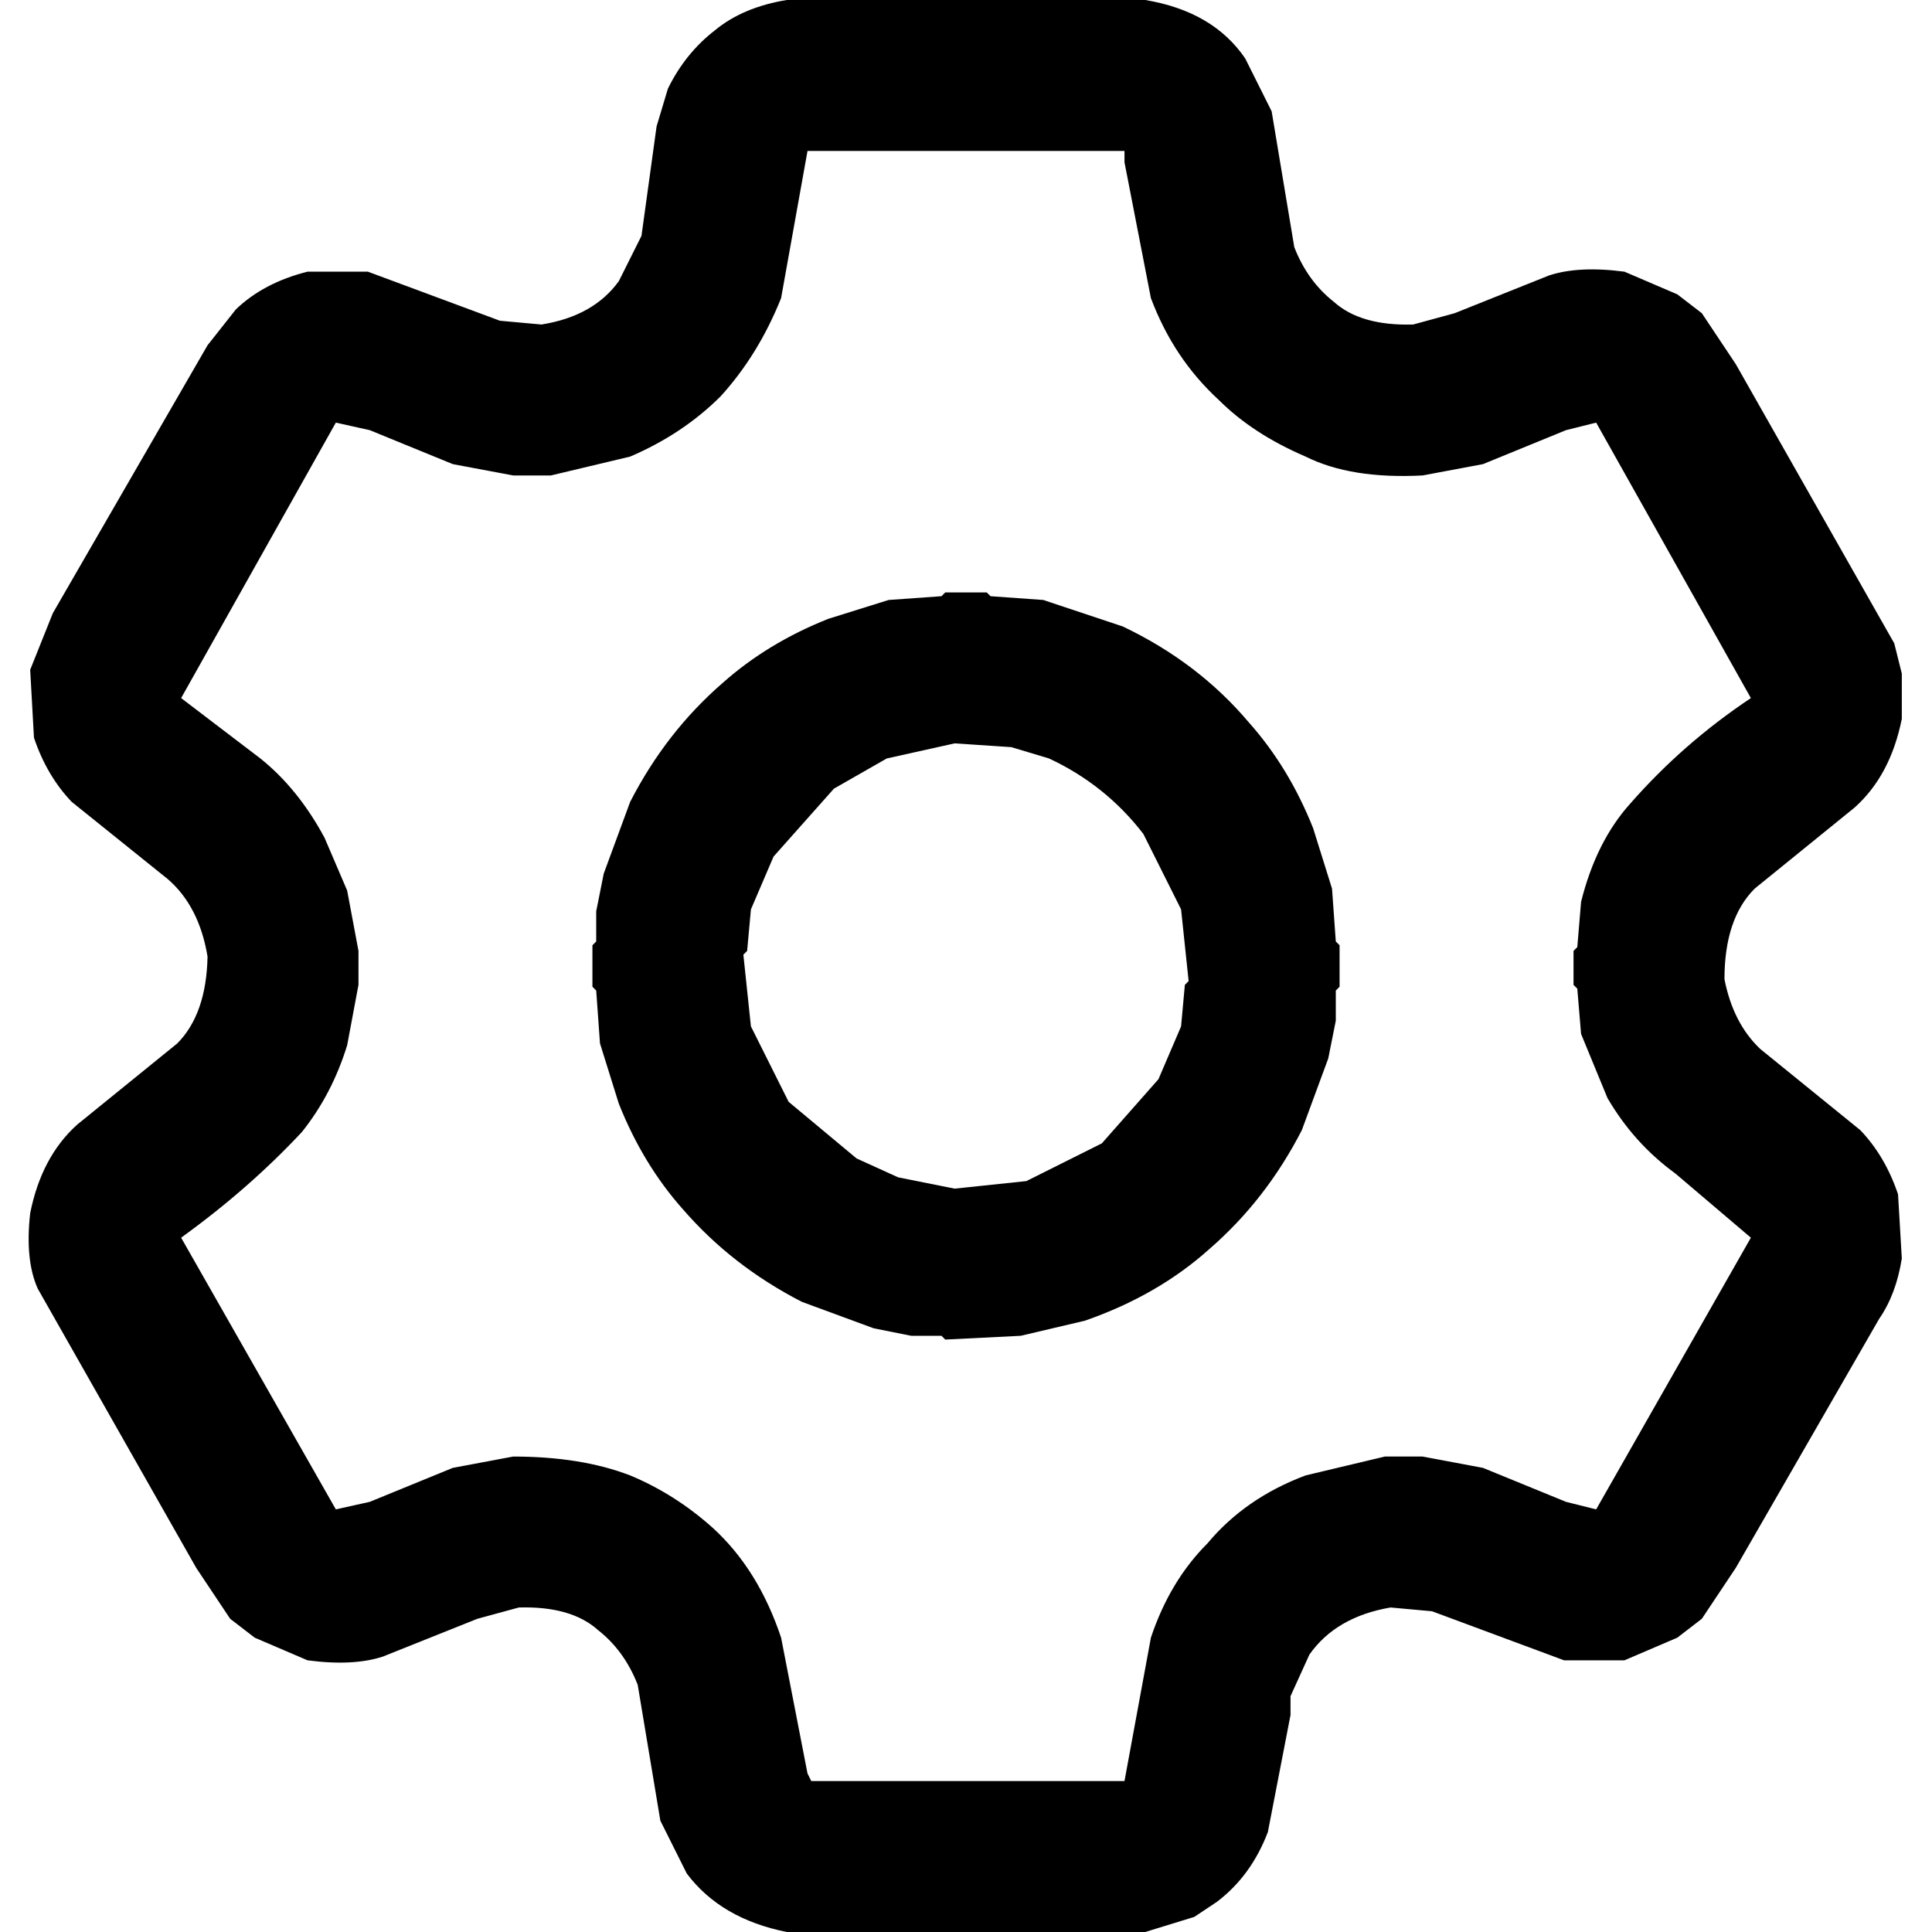
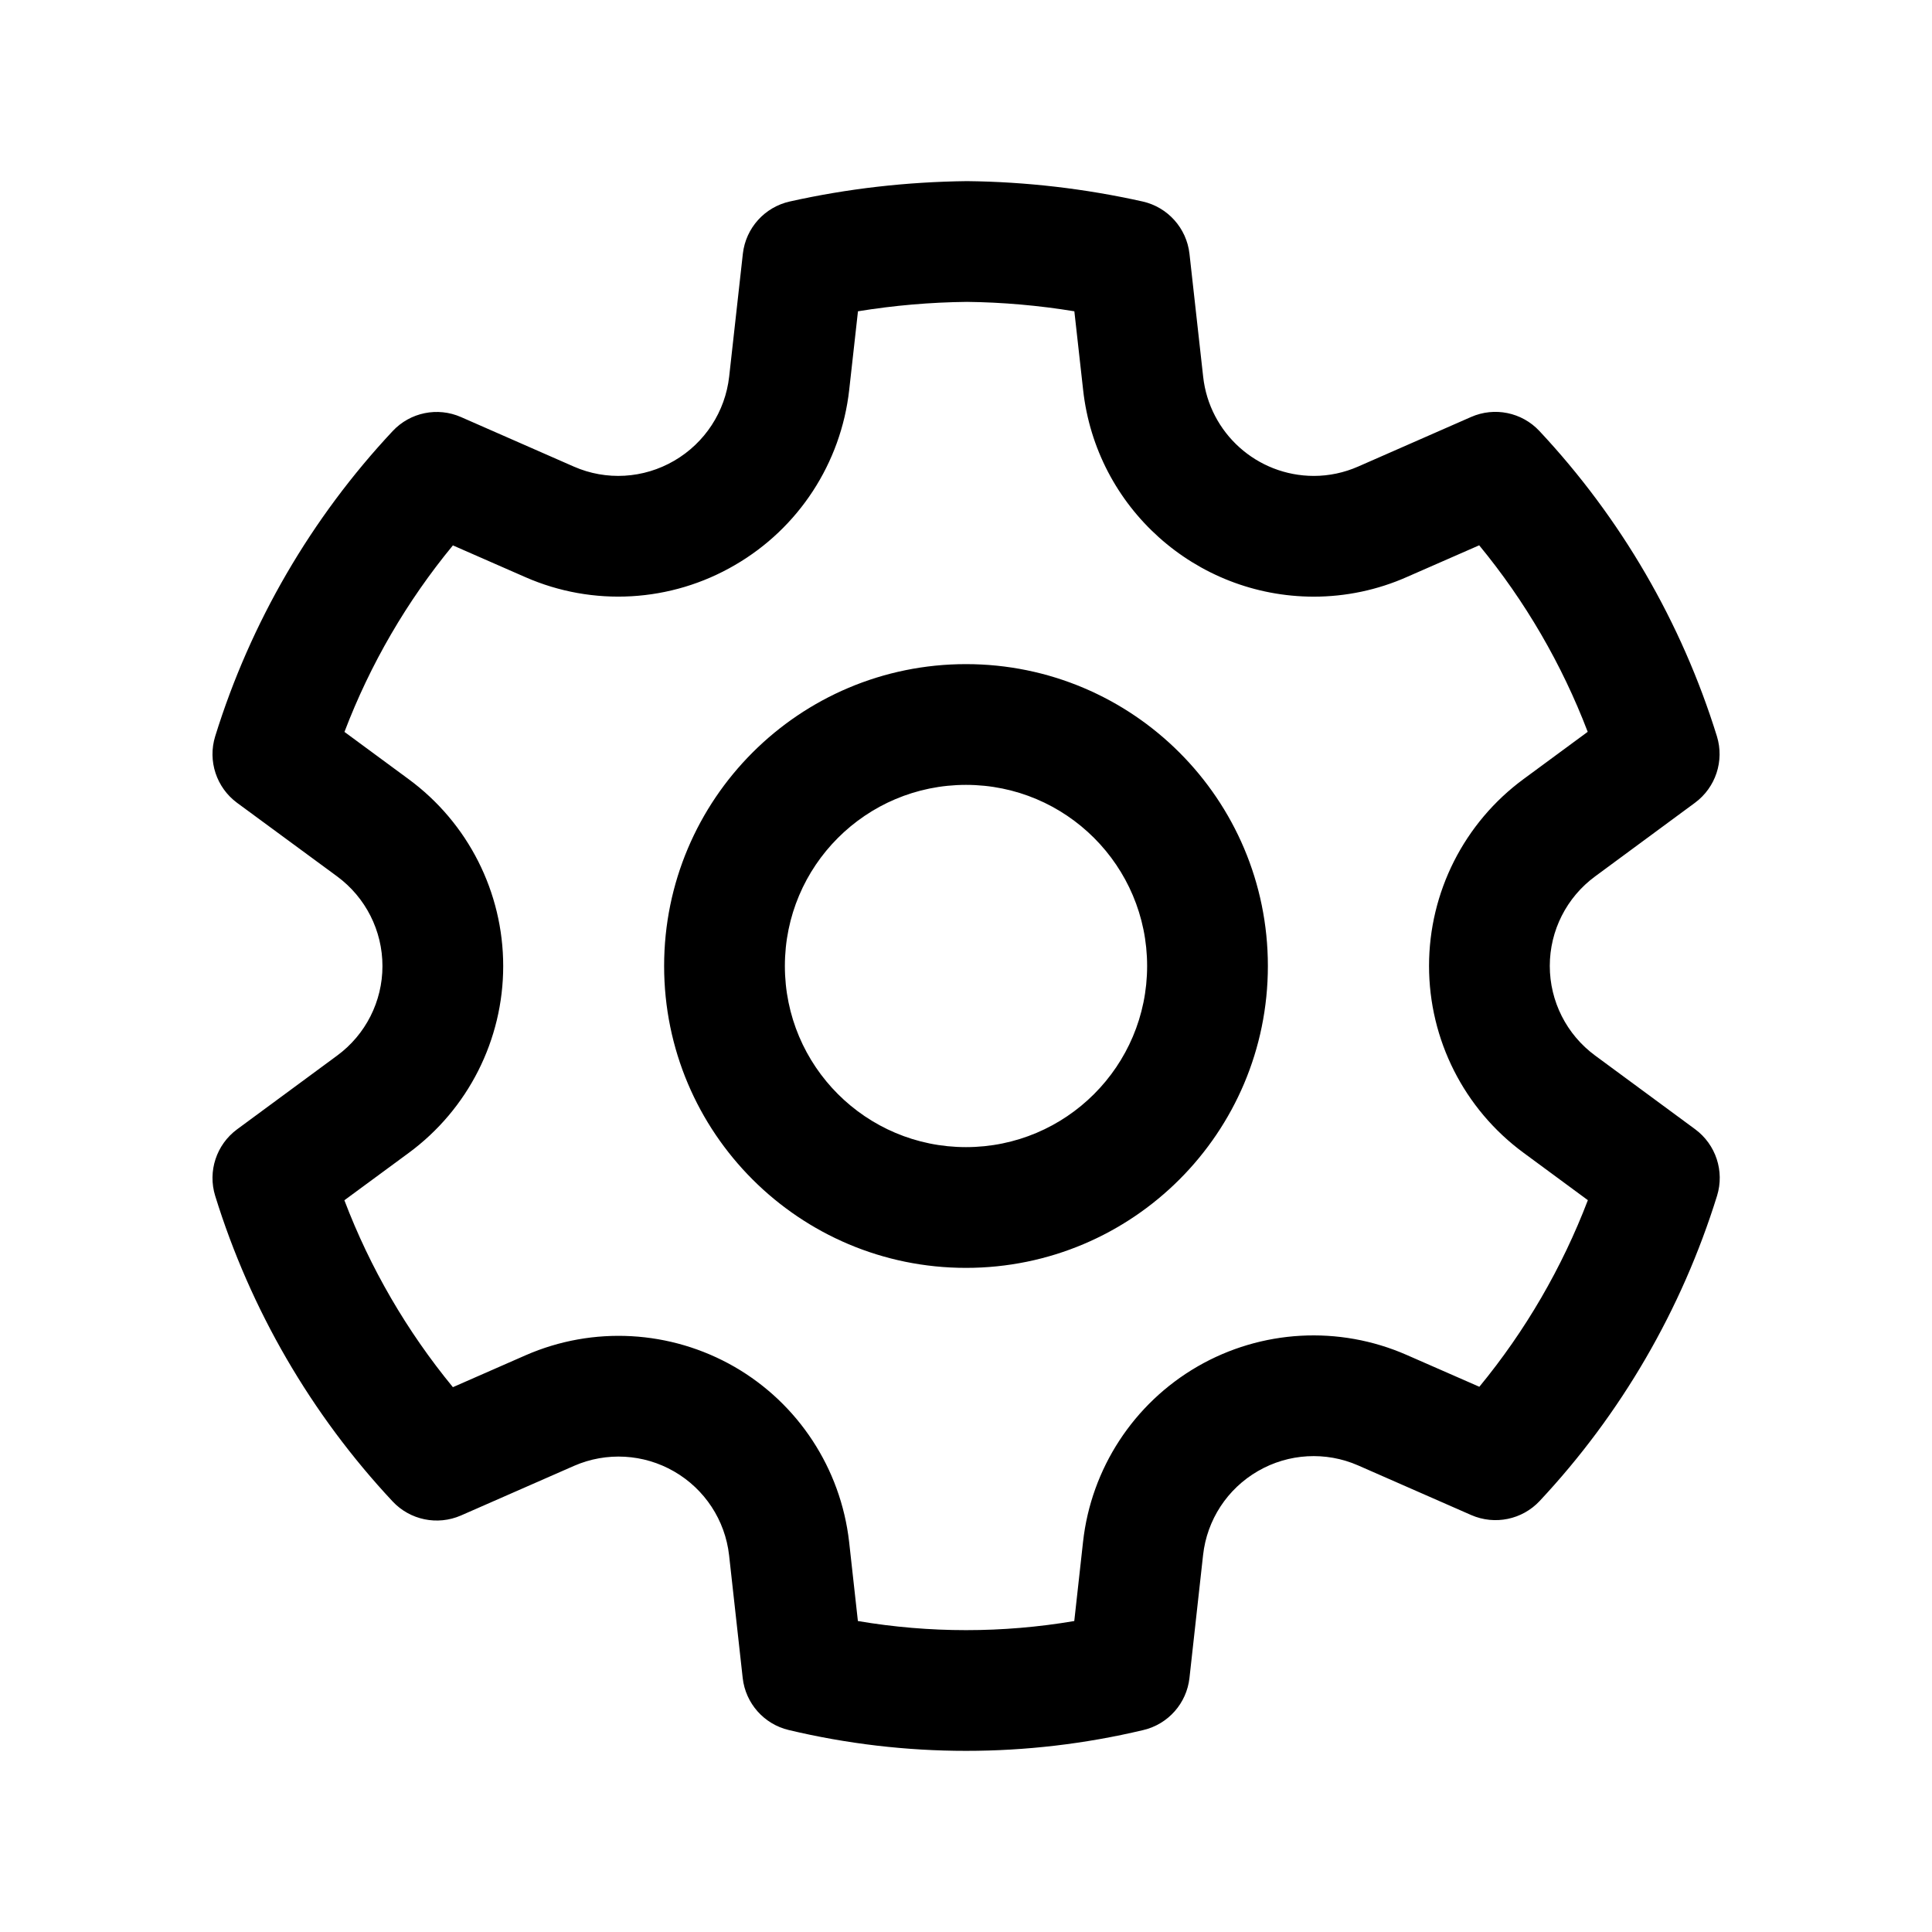
- <svg xmlns="http://www.w3.org/2000/svg" viewBox="0 0 512 512" version="1.1" desc="Created with imagetracer.js version 1.2.6">
-   <path fill="#000000" stroke="rgb(0,0,0)" stroke-width="0" opacity="1" d="M 208.5 0 L 303.5 0 Q 321.5 3 330 15.5 L 337 29.5 L 343 65.5 Q 346.5 74.5 353.5 80 Q 360.6 86.4 374.5 86 L 385.5 83 L 410.5 73 Q 418.4 70.4 430.5 72 L 444.5 78 L 451 83 L 460 96.5 L 502 170.5 L 504 178.5 L 504 190.5 Q 501 205.5 491.5 214 L 465 235.5 Q 457 243.5 457 259.5 Q 459.3 271.2 466.5 278 L 493 299.5 Q 499.6 306.4 503 316.5 L 504 333.5 Q 502.5 343 498 349.5 L 460 415.5 L 451 429 L 444.5 434 L 430.5 440 L 414.5 440 L 379.5 427 L 368.5 426 Q 354 428.5 347 438.5 L 342 449.5 L 342 454.5 L 336 485.5 Q 331.6 497.1 322.5 504 L 316.5 508 L 303.5 512 L 208.5 512 Q 191 508.5 182 496.5 L 175 482.5 L 169 446.5 Q 165.5 437.5 158.5 432 Q 151.4 425.6 137.5 426 L 126.5 429 L 101.5 439 Q 93.6 441.6 81.5 440 L 67.5 434 L 61 429 L 52 415.5 L 10 341.5 Q 6.6 333.9 8 321.5 Q 11 306.5 20.5 298 L 47 276.5 Q 54.7 268.7 55 253.5 Q 52.8 240.2 44.5 233 L 19 212.5 Q 12.4 205.6 9 195.5 L 8 177.5 L 14 162.5 L 55 91.5 L 62.5 82 Q 69.9 74.9 81.5 72 L 97.5 72 L 132.5 85 L 143.5 86 Q 157.3 83.8 164 74.5 L 170 62.5 L 174 33.5 L 177 23.5 Q 181.6 14.1 189.5 8 Q 196.9 1.9 208.5 0 Z M 214 40 L 207 79 Q 201 94 191 105 Q 181 115 167 121 L 146 126 L 136 126 L 120 123 L 98 114 L 89 112 L 48 185 L 69 201 Q 79 209 86 222 L 92 236 L 95 252 L 95 261 L 92 277 Q 88 290 80 300 Q 66 315 48 328 L 89 400 L 98 398 L 120 389 L 136 386 Q 154 386 167 391 Q 179 396 189 405 Q 201 416 207 434 L 214 470 L 215 472 L 298 472 L 305 434 Q 310 419 320 409 Q 330 397 346 391 L 367 386 L 377 386 L 393 389 L 415 398 L 423 400 L 464 328 L 444 311 Q 433 303 426 291 L 419 274 L 418 262 L 417 261 L 417 252 L 418 251 L 419 239 Q 423 223 432 213 Q 446 197 464 185 L 423 112 L 415 114 L 393 123 L 377 126 Q 358 127 346 121 Q 332 115 323 106 Q 311 95 305 79 L 298 43 L 298 40 L 214 40 Z " />
-   <path fill="#000000" stroke="rgb(0,0,0)" stroke-width="0" opacity="1" d="M 250.5 157 L 261.5 157 L 262.5 158 L 276.5 159 L 297.5 166 Q 317.5 175.5 331 191.5 Q 341.6 203.4 348 219.5 L 353 235.5 L 354 249.5 L 355 250.5 L 355 261.5 L 354 262.5 L 354 270.5 L 352 280.5 L 345 299.5 Q 335.5 318 320.5 331 Q 306.8 343.3 287.5 350 L 270.5 354 L 250.5 355 L 249.5 354 L 241.5 354 L 231.5 352 L 212.5 345 Q 194 335.5 181 320.5 Q 170.4 308.6 164 292.5 L 159 276.5 L 158 262.5 L 157 261.5 L 157 250.5 L 158 249.5 L 158 241.5 L 160 231.5 L 167 212.5 Q 176.5 194 191.5 181 Q 203.4 170.4 219.5 164 L 235.5 159 L 249.5 158 L 250.5 157 Z M 253 197 L 235 201 L 221 209 L 205 227 L 199 241 L 198 252 L 197 253 L 199 272 L 209 292 L 227 307 L 238 312 L 253 315 L 272 313 L 292 303 L 307 286 L 313 272 L 314 261 L 315 260 L 313 241 L 303 221 Q 293 208 278 201 L 268 198 L 253 197 Z " />
-   <path fill="#000000" stroke="rgb(0,0,0)" stroke-width="0" opacity="0" d="M 0 0 L 208 0.5 Q 190.6 3.6 182 15.5 L 175 29.5 L 169 65.5 Q 165.5 74.5 158.5 80 Q 151.4 86.4 137.5 86 L 126.5 83 L 101.5 73 Q 93.6 70.4 81.5 72 Q 68.7 75.2 61 83.5 L 52 96.5 L 10 170.5 Q 6.6 178.1 8 190.5 Q 11 205.5 20.5 214 L 47 235.5 Q 54.7 243.3 55 258.5 L 53 266.5 L 45.5 278 L 18 300.5 L 9 316.5 L 8 334.5 L 14 349.5 L 52 415.5 L 61 429 L 67.5 434 L 81.5 440 L 97.5 440 L 132.5 427 L 143.5 426 Q 157.3 428.3 164 437.5 L 170 449.5 L 174 478.5 L 177 488.5 Q 181.6 497.9 189.5 504 Q 196.3 510.2 208 511.5 L 0 512 L 0 0 Z " />
-   <path fill="#000000" stroke="rgb(0,0,0)" stroke-width="0" opacity="0" d="M 304.5 0 L 512 0 L 512 512 L 304 511.5 L 316.5 508 L 330 496.5 L 337 482.5 L 343 446.5 Q 346.2 437.2 353.5 432 Q 360.6 425.6 374.5 426 L 385.5 429 L 410.5 439 Q 418.4 441.6 430.5 440 L 444.5 434 L 451 429 L 460 415.5 L 502 341.5 L 504 333.5 L 504 321.5 Q 501 306.5 491.5 298 L 465 276.5 Q 457 268.5 457 252.5 Q 459.5 240 467.5 233 L 493 212.5 Q 499.6 205.6 503 195.5 L 504 178.5 Q 502.5 169 498 162.5 L 460 96.5 L 451 83 L 444.5 78 L 430.5 72 L 414.5 72 L 379.5 85 L 368.5 86 Q 354.8 83.8 348 74.5 L 342 62.5 L 342 57.5 L 336 26.5 Q 331.6 14.9 322.5 8 L 311.5 2 L 304.5 1 L 304.5 0 Z " />
-   <path fill="#000000" stroke="rgb(0,0,0)" stroke-width="0" opacity="0" d="M 214 40 L 297.5 40 L 298 42.5 L 305 78.5 Q 310.9 95.1 322.5 106 Q 332.1 115.4 345.5 121 Q 358 126.5 376.5 126 L 392.5 123 L 414.5 114 L 423 112 L 464 184.5 Q 446.4 196.9 432 212.5 Q 423.4 223.4 419 238.5 L 418 250.5 L 417 251.5 L 417 260.5 L 418 261.5 L 419 273.5 L 426 290.5 Q 432.8 302.6 443.5 311 L 464 327.5 L 423 400 L 414.5 398 L 392.5 389 L 376.5 386 L 366.5 386 L 345.5 391 Q 330.3 397.3 320 408.5 Q 310.2 418.7 305 433.5 L 298 472 L 214.5 472 L 214 469.5 L 207 433.5 Q 200.8 416.2 188.5 405 Q 179.2 396.3 166.5 391 Q 154 385.5 135.5 386 L 119.5 389 L 97.5 398 L 89 400 L 48 327.5 Q 65.6 315.1 80 299.5 Q 87.8 289.8 92 276.5 L 95 260.5 L 95 251.5 L 92 235.5 L 86 221.5 Q 79.2 209.3 68.5 201 L 48 184.5 L 89 112 L 97.5 114 L 119.5 123 L 135.5 126 L 145.5 126 L 166.5 121 Q 181 115 191 104.5 Q 201.5 94 207 78.5 L 214 40 Z M 251 157 L 250 158 L 236 159 L 220 164 Q 203 170 192 181 Q 176 194 167 213 L 160 232 L 158 242 L 158 250 L 157 251 L 157 262 L 158 263 L 159 277 L 164 293 Q 170 309 181 321 Q 194 336 213 345 L 232 352 L 242 354 L 250 354 L 251 355 L 271 354 L 288 350 Q 307 343 321 331 Q 336 318 345 300 L 352 281 L 354 271 L 354 263 L 355 262 L 355 251 L 354 250 L 353 236 L 348 220 Q 342 203 331 192 Q 318 175 298 166 L 277 159 L 263 158 L 262 157 L 251 157 Z " />
-   <path fill="#000000" stroke="rgb(0,0,0)" stroke-width="0" opacity="0" d="M 252.5 197 L 267.5 198 L 277.5 201 Q 293.3 207.7 303 220.5 L 313 240.5 L 315 259.5 L 314 260.5 L 313 271.5 L 307 285.5 L 291.5 303 L 271.5 313 L 252.5 315 L 237.5 312 L 226.5 307 L 209 291.5 L 199 271.5 L 197 252.5 L 198 251.5 L 199 240.5 L 205 226.5 L 220.5 209 L 234.5 201 L 252.5 197 Z " />
+ <svg xmlns="http://www.w3.org/2000/svg" width="512" height="512" viewBox="0 0 24 24" fill="#000000">
+   <path d="M12.012 2.25C12.746 2.258 13.477 2.343 14.194 2.503C14.506 2.573 14.74 2.834 14.776 3.152L14.946 4.679C15.023 5.38 15.615 5.911 16.321 5.912C16.51 5.912 16.698 5.872 16.873 5.795L18.274 5.18C18.565 5.052 18.905 5.121 19.123 5.354C20.135 6.435 20.889 7.731 21.328 9.146C21.422 9.451 21.313 9.782 21.056 9.972L19.815 10.887C19.461 11.147 19.252 11.56 19.252 11.999C19.252 12.439 19.461 12.852 19.816 13.113L21.058 14.028C21.315 14.218 21.424 14.549 21.33 14.854C20.891 16.268 20.138 17.565 19.126 18.646C18.909 18.878 18.569 18.948 18.277 18.821L16.871 18.204C16.469 18.028 16.007 18.054 15.627 18.274C15.246 18.494 14.993 18.881 14.945 19.318L14.776 20.844C14.741 21.159 14.512 21.418 14.204 21.491C12.756 21.836 11.246 21.836 9.798 21.491C9.49 21.418 9.261 21.159 9.226 20.844L9.057 19.32C9.008 18.884 8.754 18.498 8.374 18.279C7.995 18.06 7.533 18.034 7.132 18.209L5.726 18.826C5.434 18.953 5.094 18.883 4.877 18.651C3.865 17.569 3.111 16.27 2.673 14.855C2.579 14.55 2.688 14.219 2.945 14.029L4.188 13.113C4.542 12.853 4.751 12.44 4.751 12.001C4.751 11.561 4.542 11.148 4.188 10.887L2.945 9.973C2.688 9.783 2.579 9.452 2.673 9.147C3.112 7.732 3.866 6.436 4.878 5.355C5.096 5.122 5.436 5.053 5.727 5.181L7.128 5.796C7.531 5.973 7.994 5.946 8.376 5.723C8.756 5.502 9.009 5.114 9.058 4.678L9.228 3.152C9.264 2.833 9.498 2.573 9.811 2.503C10.528 2.343 11.26 2.259 12.012 2.25ZM12.012 3.75C11.558 3.755 11.106 3.794 10.658 3.867L10.549 4.844C10.447 5.754 9.92 6.561 9.13 7.019C8.336 7.483 7.367 7.539 6.525 7.169L5.626 6.775C5.054 7.469 4.599 8.251 4.279 9.092L5.076 9.679C5.815 10.222 6.251 11.084 6.251 12.001C6.251 12.917 5.815 13.779 5.077 14.322L4.278 14.91C4.598 15.752 5.054 16.536 5.626 17.232L6.531 16.835C7.369 16.469 8.331 16.523 9.124 16.979C9.916 17.436 10.444 18.242 10.548 19.153L10.657 20.137C11.547 20.288 12.456 20.288 13.345 20.137L13.454 19.153C13.555 18.242 14.083 17.434 14.876 16.975C15.669 16.517 16.633 16.463 17.473 16.831L18.377 17.227C18.949 16.532 19.404 15.749 19.725 14.909L18.927 14.321C18.188 13.778 17.752 12.916 17.752 11.999C17.752 11.083 18.188 10.221 18.926 9.678L19.723 9.091C19.402 8.251 18.947 7.468 18.375 6.774L17.478 7.167C17.113 7.329 16.718 7.412 16.319 7.412C14.849 7.41 13.616 6.304 13.455 4.844L13.346 3.867C12.901 3.794 12.453 3.755 12.012 3.75ZM12 8.25C14.071 8.25 15.75 9.929 15.75 12C15.75 14.071 14.071 15.75 12 15.75C9.929 15.75 8.25 14.071 8.25 12C8.25 9.929 9.929 8.25 12 8.25ZM12 9.75C10.757 9.75 9.75 10.757 9.75 12C9.75 13.243 10.757 14.25 12 14.25C13.242 14.25 14.25 13.243 14.25 12C14.25 10.757 13.242 9.75 12 9.75Z" fill="#000000" />
</svg>
